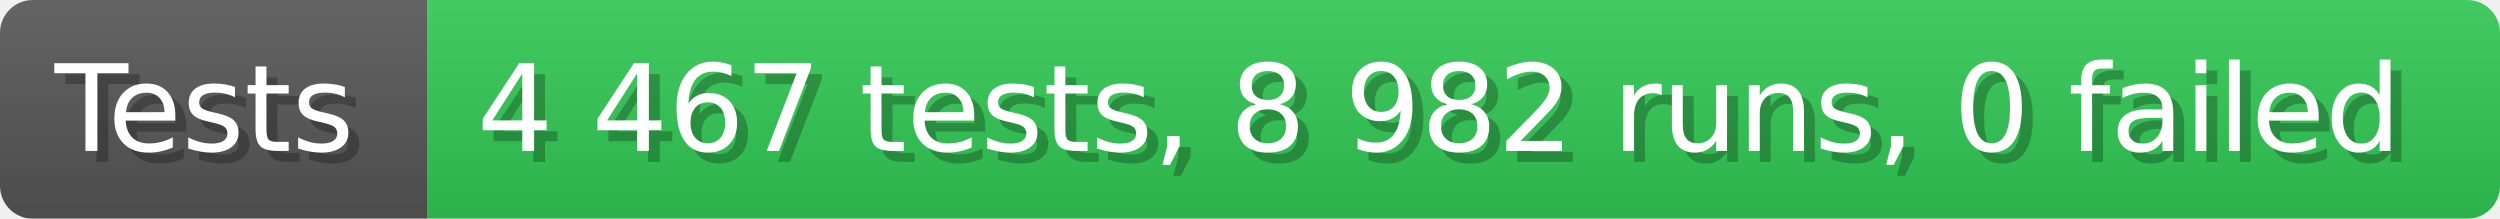
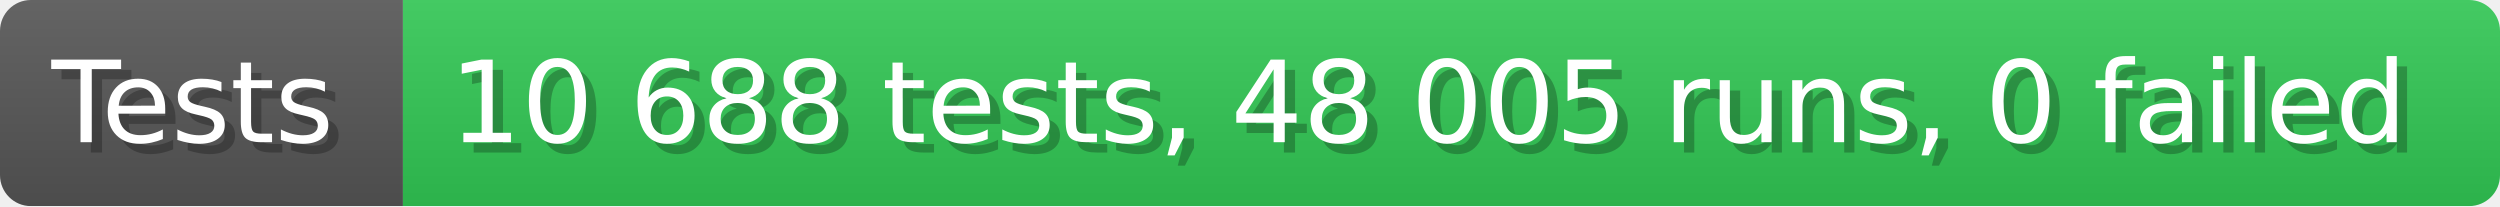
- <svg xmlns="http://www.w3.org/2000/svg" width="228.6" height="20" viewBox="0 0 2286 200" role="img" aria-label="Tests: 4 467 tests, 8 982 runs, 0 failed">
+ <svg xmlns="http://www.w3.org/2000/svg" width="242.6" height="20" viewBox="0 0 2426 200" role="img" aria-label="Tests: 10 688 tests, 48 005 runs, 0 failed">
  <linearGradient id="a" x2="0" y2="100%">
    <stop offset="0" stop-opacity=".1" stop-color="#EEE" />
    <stop offset="1" stop-opacity=".1" />
  </linearGradient>
  <mask id="m">
-     <rect width="2286" height="200" rx="30" fill="#FFF" />
+     <rect width="2426" height="200" rx="30" fill="#FFF" />
  </mask>
  <g mask="url(#m)">
    <rect width="391" height="200" fill="#555" />
-     <rect width="1895" height="200" fill="#31c653" x="391" />
-     <rect width="2286" height="200" fill="url(#a)" />
+     <rect width="2035" height="200" fill="#31c653" x="391" />
+     <rect width="2426" height="200" fill="url(#a)" />
  </g>
  <g aria-hidden="true" fill="#fff" text-anchor="start" font-family="Verdana,DejaVu Sans,sans-serif" font-size="110">
    <text x="60" y="148" textLength="291" fill="#000" opacity="0.25">Tests</text>
    <text x="50" y="138" textLength="291">Tests</text>
-     <text x="446" y="148" textLength="1795" fill="#000" opacity="0.25">4 467 tests, 8 982 runs, 0 failed</text>
-     <text x="436" y="138" textLength="1795">4 467 tests, 8 982 runs, 0 failed</text>
+     <text x="446" y="148" textLength="1935" fill="#000" opacity="0.25">10 688 tests, 48 005 runs, 0 failed</text>
+     <text x="436" y="138" textLength="1935">10 688 tests, 48 005 runs, 0 failed</text>
  </g>
</svg>
